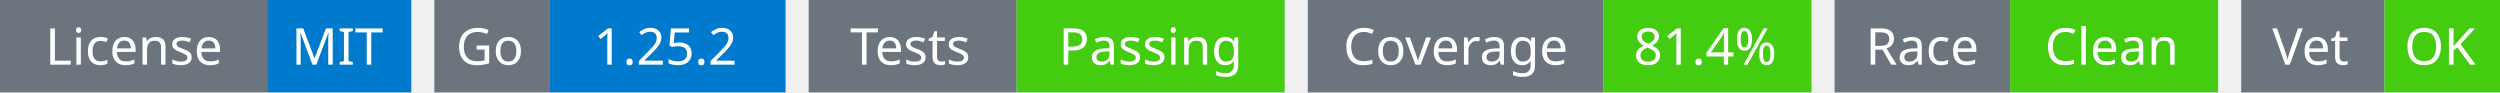
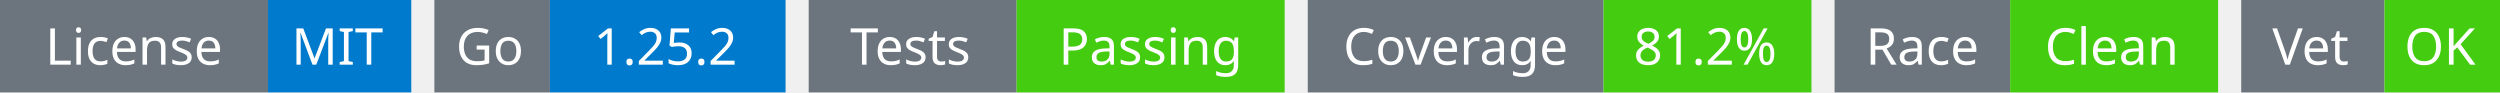
<svg xmlns="http://www.w3.org/2000/svg" width="541" height="20" viewBox="0 0 541 20">
  <g transform="translate(0, 0)">
    <rect x="0" y="0" width="58" height="20" fill="#6c757d" />
    <rect x="58" y="0" width="31" height="20" fill="#007acc" />
    <text x="29" y="14" text-anchor="middle" font-family="sans-serif" font-size="11" fill="white">License</text>
    <text x="73" y="14" text-anchor="middle" font-family="sans-serif" font-size="11" fill="white">MIT</text>
  </g>
  <g transform="translate(94, 0)">
    <rect x="0" y="0" width="25" height="20" fill="#6c757d" />
    <rect x="25" y="0" width="51" height="20" fill="#007acc" />
    <text x="12" y="14" text-anchor="middle" font-family="sans-serif" font-size="11" fill="white">Go</text>
    <text x="50" y="14" text-anchor="middle" font-family="sans-serif" font-size="11" fill="white">1.25.2</text>
  </g>
  <g transform="translate(175, 0)">
    <rect x="0" y="0" width="45" height="20" fill="#6c757d" />
    <rect x="45" y="0" width="58" height="20" fill="#4c1" />
    <text x="22" y="14" text-anchor="middle" font-family="sans-serif" font-size="11" fill="white">Tests</text>
    <text x="74" y="14" text-anchor="middle" font-family="sans-serif" font-size="11" fill="white">Passing</text>
  </g>
  <g transform="translate(283, 0)">
    <rect x="0" y="0" width="64" height="20" fill="#6c757d" />
    <rect x="64" y="0" width="45" height="20" fill="#4c1" />
    <text x="32" y="14" text-anchor="middle" font-family="sans-serif" font-size="11" fill="white">Coverage</text>
-     <text x="86" y="14" text-anchor="middle" font-family="sans-serif" font-size="11" fill="white">81.4%</text>
+     <text x="86" y="14" text-anchor="middle" font-family="sans-serif" font-size="11" fill="white">81.2%</text>
  </g>
  <g transform="translate(397, 0)">
    <rect x="0" y="0" width="38" height="20" fill="#6c757d" />
    <rect x="38" y="0" width="45" height="20" fill="#4c1" />
    <text x="19" y="14" text-anchor="middle" font-family="sans-serif" font-size="11" fill="white">Race</text>
    <text x="60" y="14" text-anchor="middle" font-family="sans-serif" font-size="11" fill="white">Clean</text>
  </g>
  <g transform="translate(485, 0)">
    <rect x="0" y="0" width="31" height="20" fill="#6c757d" />
    <rect x="31" y="0" width="25" height="20" fill="#4c1" />
    <text x="15" y="14" text-anchor="middle" font-family="sans-serif" font-size="11" fill="white">Vet</text>
    <text x="43" y="14" text-anchor="middle" font-family="sans-serif" font-size="11" fill="white">OK</text>
  </g>
</svg>
